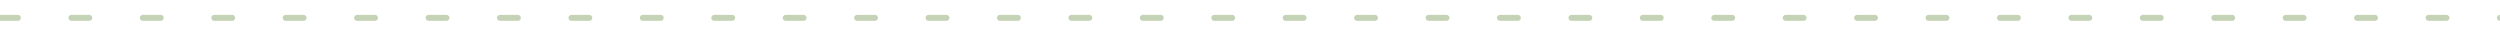
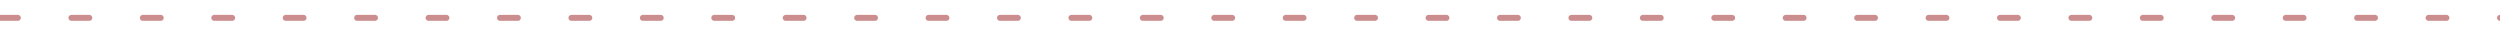
<svg xmlns="http://www.w3.org/2000/svg" viewBox="0 0 840 12" width="840" height="12" role="img" aria-label="section divider">
  <style>
    .mono{font-family:ui-monospace,SFMono-Regular,Menlo,Consolas,"DejaVu Sans Mono",monospace}
    .dash{animation:slide 6s linear infinite}
    @keyframes slide{to{transform:translateX(24px)}}
</style>
  <rect width="840" height="12" fill="none" />
  <g class="dash">
-     <line x1="-24" y1="6" x2="864" y2="6" stroke="#93ad78" stroke-opacity="0.55" stroke-width="2" stroke-dasharray="6 18" stroke-linecap="round" />
+     <line x1="-24" y1="6" x2="864" y2="6" stroke="#a03030" stroke-opacity="0.55" stroke-width="2" stroke-dasharray="6 18" stroke-linecap="round" />
  </g>
</svg>
